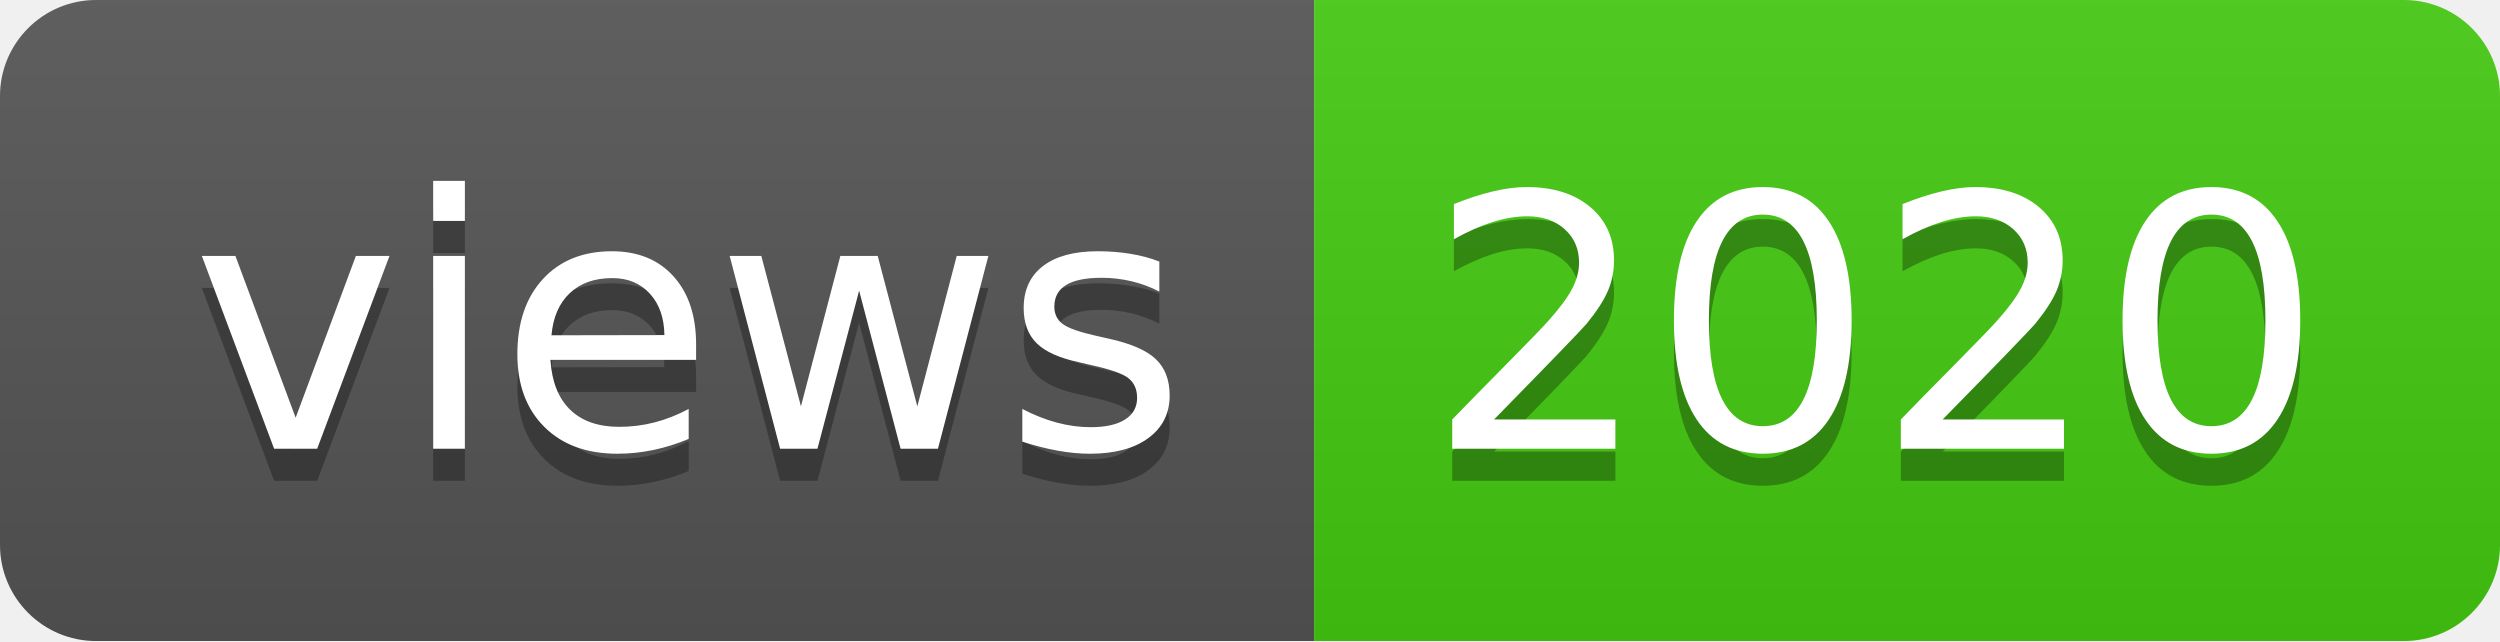
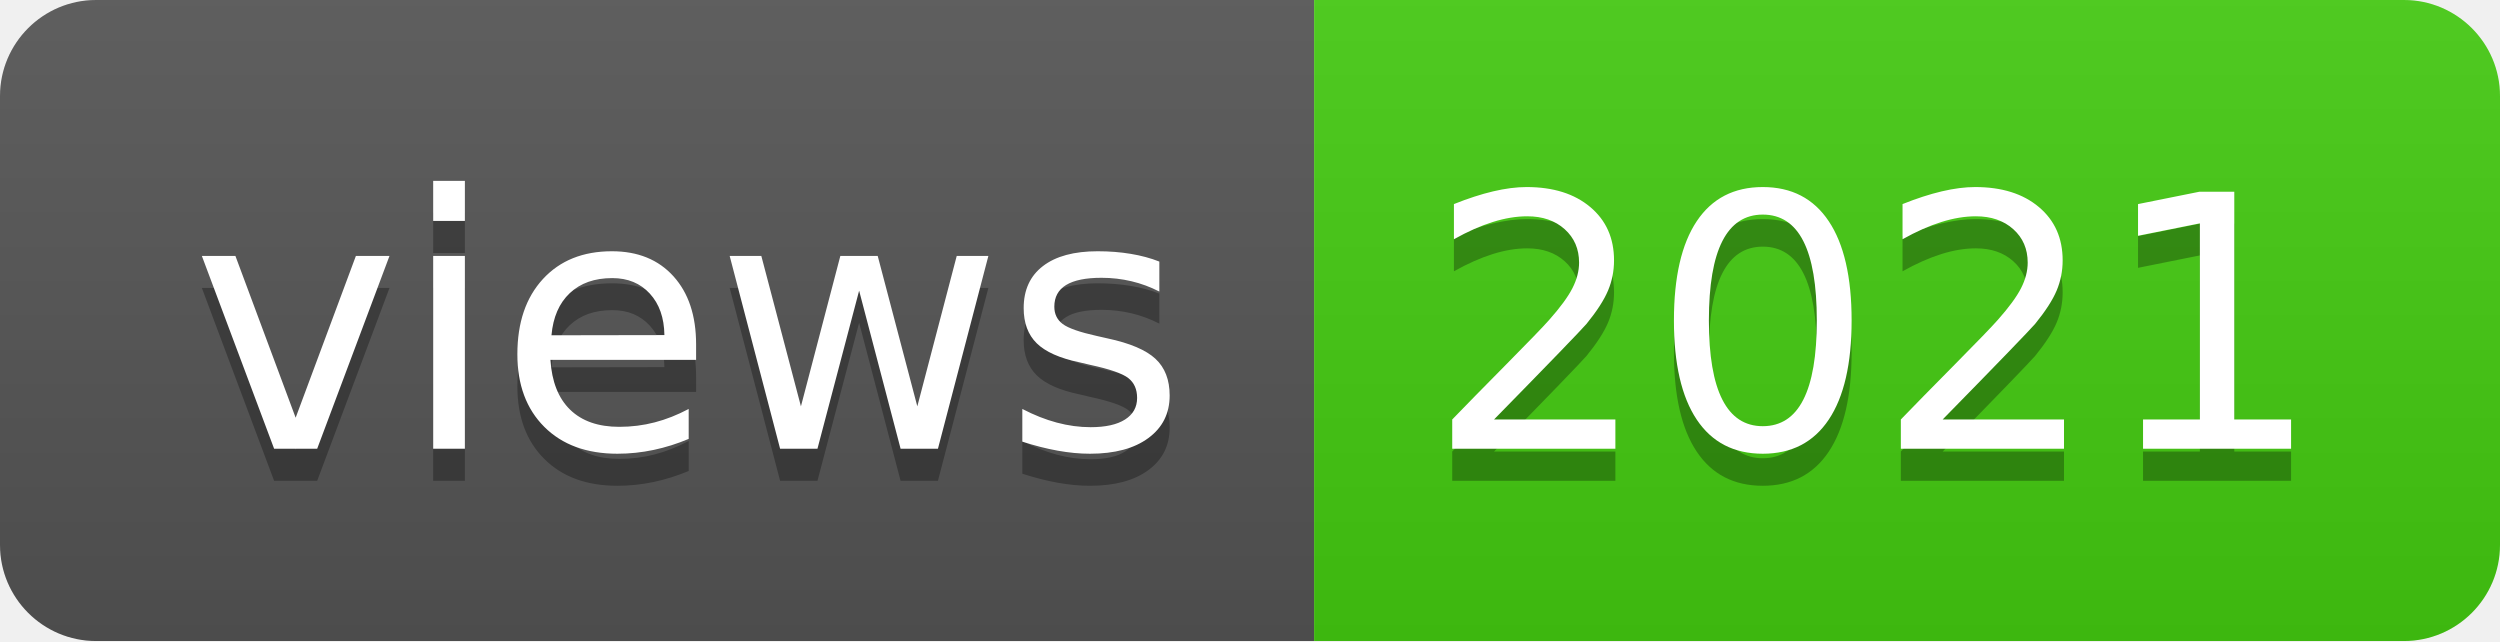
- <svg xmlns="http://www.w3.org/2000/svg" width="78" height="20" role="img" aria-label="views: 2020">
+ <svg xmlns="http://www.w3.org/2000/svg" width="78" height="20" role="img" aria-label="views: 2021">
  <linearGradient id="s" x2="0" y2="100%">
    <stop offset="0" stop-color="#bbb" stop-opacity=".1" />
    <stop offset="1" stop-opacity=".1" />
  </linearGradient>
  <clipPath id="r">
    <rect width="78" height="20" rx="3" fill="#fff" />
  </clipPath>
  <g clip-path="url(#r)">
    <rect width="41" height="20" fill="#555" />
    <rect x="41" width="37" height="20" fill="#4c1" />
    <rect width="78" height="20" fill="url(#s)" />
  </g>
  <g fill="#fff" text-anchor="middle" font-family="Verdana,Geneva,DejaVu Sans,sans-serif" text-rendering="geometricPrecision" font-size="110">
    <text aria-hidden="true" x="215" y="150" fill="#010101" fill-opacity=".3" transform="scale(.1)" textLength="310">views</text>
    <text x="215" y="140" transform="scale(.1)" fill="#fff" textLength="310">views</text>
-     <text aria-hidden="true" x="585" y="150" fill="#010101" fill-opacity=".3" transform="scale(.1)" textLength="270">2020</text>
-     <text x="585" y="140" transform="scale(.1)" fill="#fff" textLength="270">2020</text>
+     <text aria-hidden="true" x="585" y="150" fill="#010101" fill-opacity=".3" transform="scale(.1)" textLength="270">2021</text>
+     <text x="585" y="140" transform="scale(.1)" fill="#fff" textLength="270">2021</text>
  </g>
</svg>
